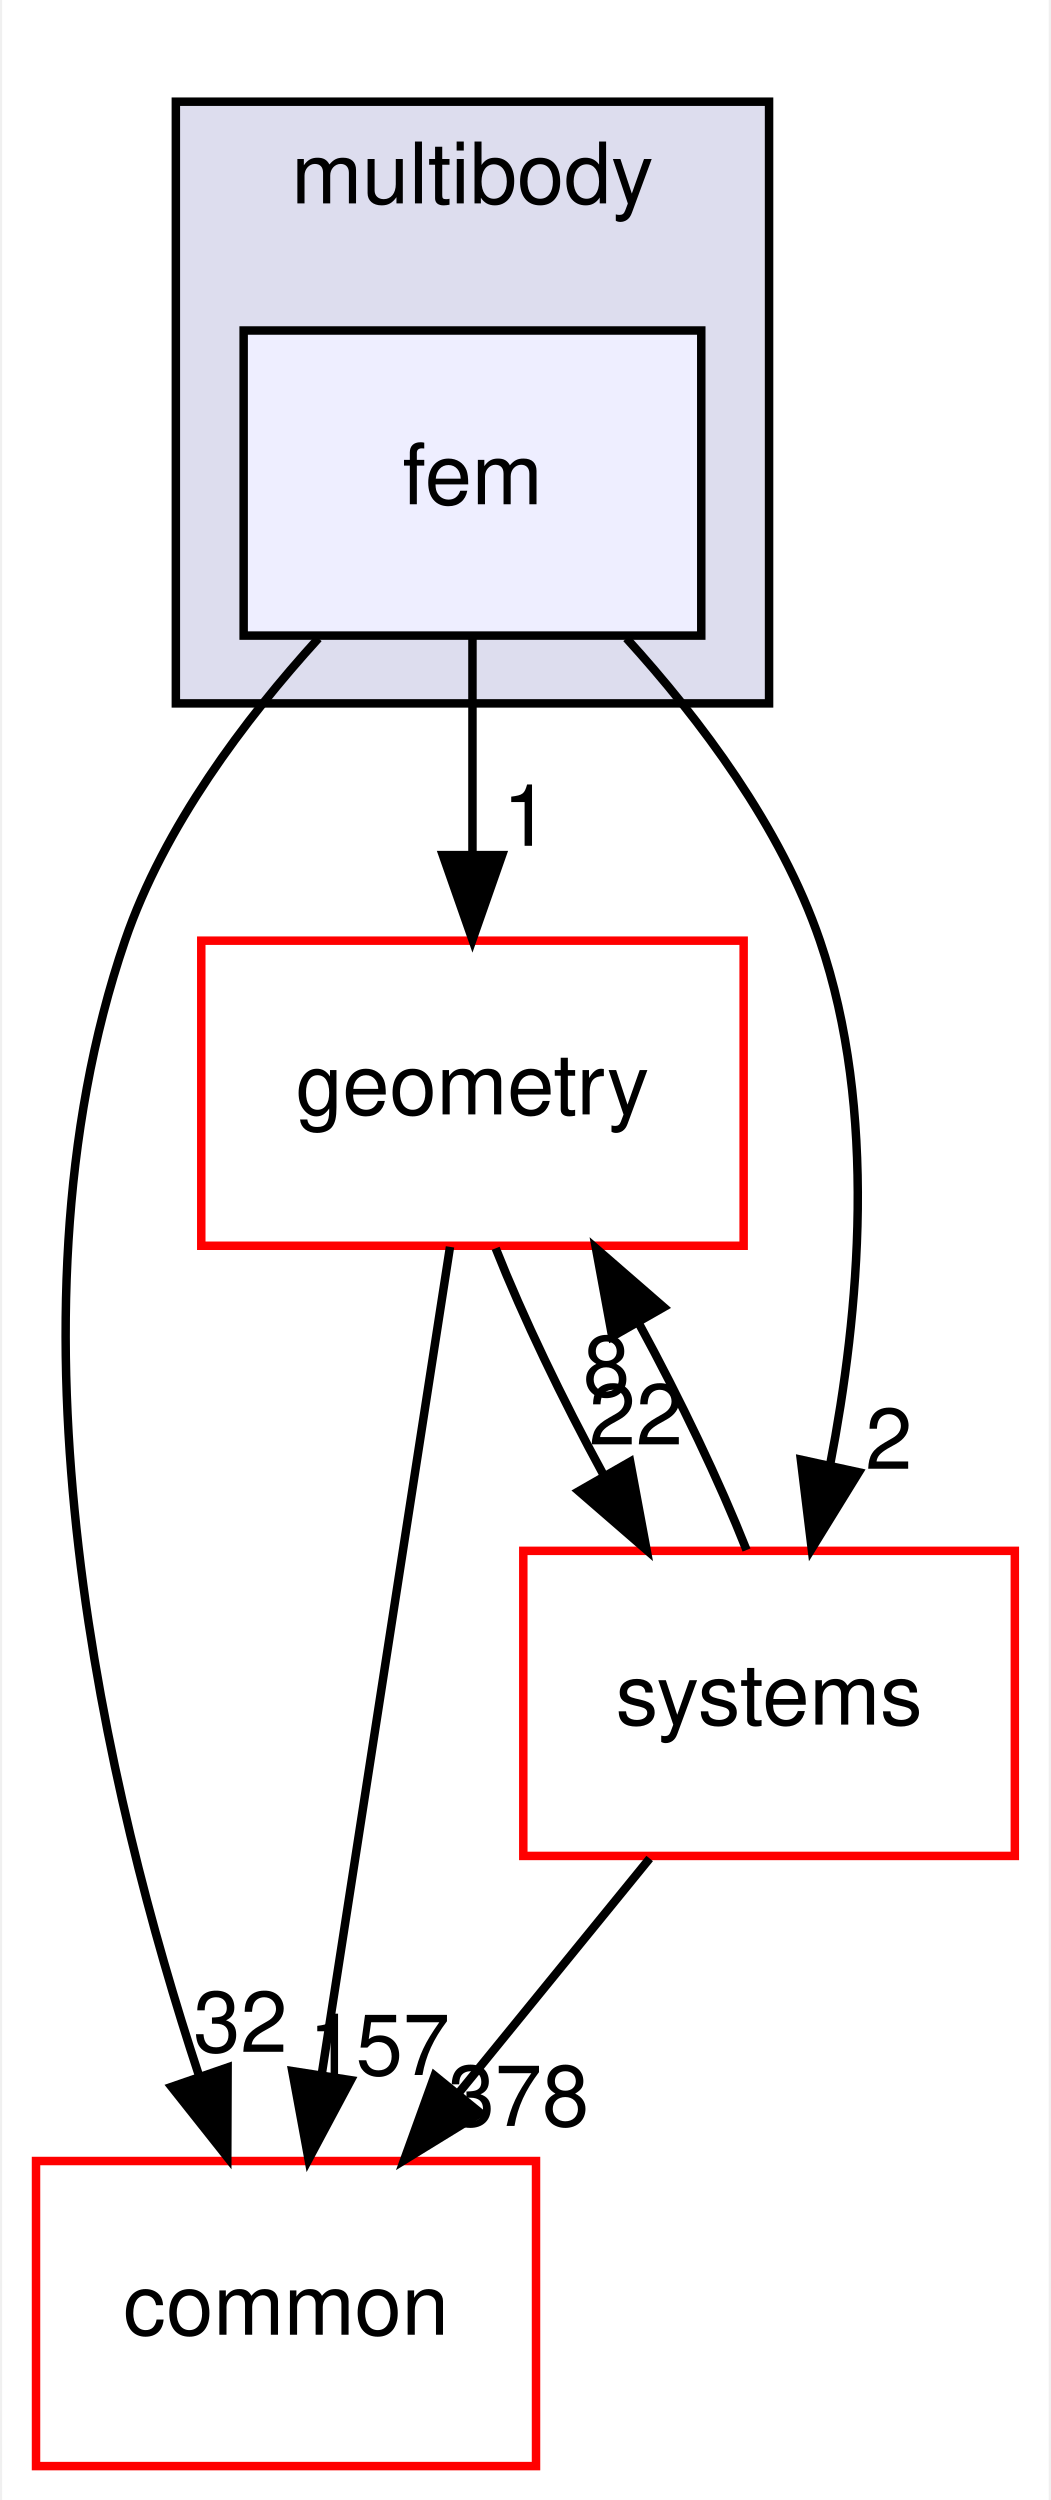
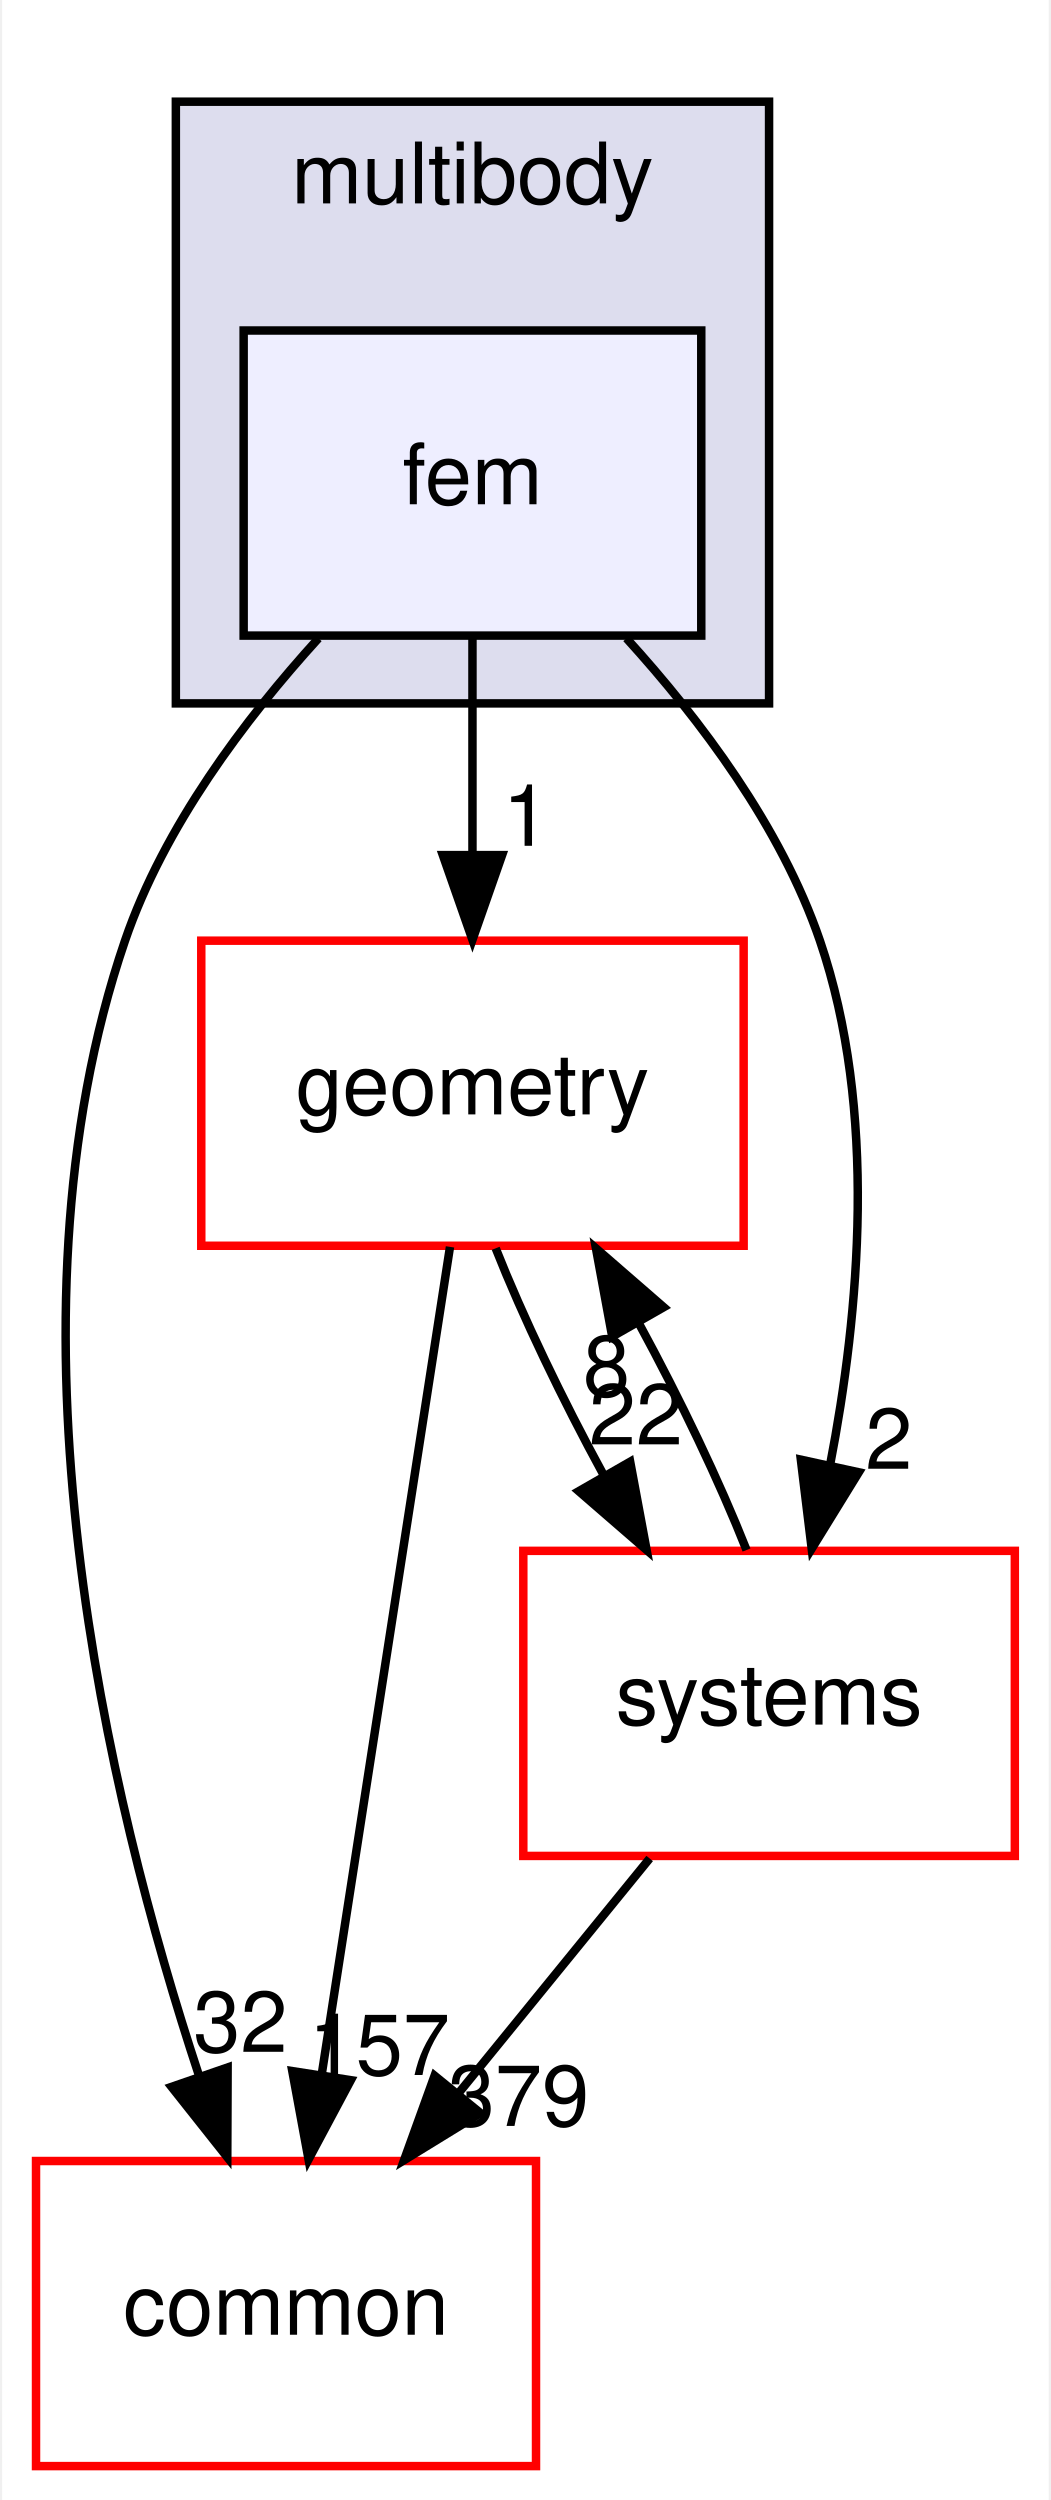
<svg xmlns="http://www.w3.org/2000/svg" xmlns:xlink="http://www.w3.org/1999/xlink" width="124pt" height="295pt" viewBox="0.00 0.00 123.50 295.00">
  <g id="graph0" class="graph" transform="scale(1 1) rotate(0) translate(4 291)">
    <polygon fill="white" stroke="transparent" points="-4,4 -4,-291 119.5,-291 119.5,4 -4,4" />
    <g id="clust1" class="cluster">
      <g id="a_clust1">
        <a xlink:href="dir_39b8b3c6654246a9c12332c930bc7d3f.html" target="_top" xlink:title="multibody">
          <polygon fill="#ddddee" stroke="black" points="16.5,-208 16.5,-279 86.5,-279 86.5,-208 16.5,-208" />
          <text text-anchor="middle" x="51.5" y="-267" font-family="Helvetica,sans-Serif" font-size="10.00">multibody</text>
        </a>
      </g>
    </g>
    <g id="node1" class="node">
      <g id="a_node1">
        <a xlink:href="dir_2cf971462d0dc9c1092ce69736cd713e.html" target="_top" xlink:title="fem">
          <polygon fill="#eeeeff" stroke="black" points="78.5,-252 24.5,-252 24.5,-216 78.5,-216 78.5,-252" />
          <text text-anchor="middle" x="51.5" y="-231.5" font-family="Helvetica,sans-Serif" font-size="10.00">fem</text>
        </a>
      </g>
    </g>
    <g id="node2" class="node">
      <g id="a_node2">
        <a xlink:href="dir_a36da230f0956f48b11c85f7d599788f.html" target="_top" xlink:title="common">
          <polygon fill="white" stroke="red" points="59,-36 0,-36 0,0 59,0 59,-36" />
          <text text-anchor="middle" x="29.5" y="-15.5" font-family="Helvetica,sans-Serif" font-size="10.00">common</text>
        </a>
      </g>
    </g>
    <g id="edge3" class="edge">
      <path fill="none" stroke="black" d="M33.33,-215.68C24.62,-206.1 15.09,-193.43 10.5,-180 -4.94,-134.82 8.43,-78.82 19.2,-46.18" />
      <polygon fill="black" stroke="black" points="22.61,-47.04 22.57,-36.45 15.99,-44.75 22.61,-47.04" />
      <g id="a_edge3-headlabel">
        <a xlink:href="dir_000073_000008.html" target="_top" xlink:title="32">
          <text text-anchor="middle" x="24.12" y="-48.87" font-family="Helvetica,sans-Serif" font-size="10.00">32</text>
        </a>
      </g>
    </g>
    <g id="node3" class="node">
      <g id="a_node3">
        <a xlink:href="dir_d739e095b49d8b72164589d00310017d.html" target="_top" xlink:title="geometry">
          <polygon fill="white" stroke="red" points="83.5,-180 19.5,-180 19.5,-144 83.5,-144 83.5,-180" />
          <text text-anchor="middle" x="51.5" y="-159.5" font-family="Helvetica,sans-Serif" font-size="10.00">geometry</text>
        </a>
      </g>
    </g>
    <g id="edge4" class="edge">
      <path fill="none" stroke="black" d="M51.5,-215.7C51.5,-207.98 51.5,-198.71 51.5,-190.11" />
      <polygon fill="black" stroke="black" points="55,-190.1 51.5,-180.1 48,-190.1 55,-190.1" />
      <g id="a_edge4-headlabel">
        <a xlink:href="dir_000073_000044.html" target="_top" xlink:title="1">
          <text text-anchor="middle" x="57.84" y="-191.2" font-family="Helvetica,sans-Serif" font-size="10.00">1</text>
        </a>
      </g>
    </g>
    <g id="node4" class="node">
      <g id="a_node4">
        <a xlink:href="dir_b7a0e33b407baa23d8a077e33033c988.html" target="_top" xlink:title="systems">
          <polygon fill="white" stroke="red" points="115.5,-108 57.5,-108 57.5,-72 115.5,-72 115.5,-108" />
          <text text-anchor="middle" x="86.5" y="-87.5" font-family="Helvetica,sans-Serif" font-size="10.00">systems</text>
        </a>
      </g>
    </g>
    <g id="edge5" class="edge">
      <path fill="none" stroke="black" d="M69.67,-215.68C78.38,-206.1 87.91,-193.43 92.5,-180 99.32,-160.03 97.18,-136.11 93.69,-118.09" />
      <polygon fill="black" stroke="black" points="97.09,-117.27 91.53,-108.25 90.25,-118.76 97.09,-117.27" />
      <g id="a_edge5-headlabel">
        <a xlink:href="dir_000073_000089.html" target="_top" xlink:title="2">
          <text text-anchor="middle" x="100.63" y="-117.67" font-family="Helvetica,sans-Serif" font-size="10.00">2</text>
        </a>
      </g>
    </g>
    <g id="edge1" class="edge">
      <path fill="none" stroke="black" d="M48.85,-143.87C45.1,-119.67 38.21,-75.21 33.74,-46.39" />
      <polygon fill="black" stroke="black" points="37.15,-45.54 32.16,-36.19 30.24,-46.61 37.15,-45.54" />
      <g id="a_edge1-headlabel">
        <a xlink:href="dir_000044_000008.html" target="_top" xlink:title="157">
          <text text-anchor="middle" x="40.51" y="-46.15" font-family="Helvetica,sans-Serif" font-size="10.00">157</text>
        </a>
      </g>
    </g>
    <g id="edge2" class="edge">
      <path fill="none" stroke="black" d="M54.24,-143.7C57.43,-135.64 62.1,-125.89 66.96,-116.98" />
      <polygon fill="black" stroke="black" points="70.11,-118.52 72.05,-108.1 64.04,-115.04 70.11,-118.52" />
      <g id="a_edge2-headlabel">
        <a xlink:href="dir_000044_000089.html" target="_top" xlink:title="22">
          <text text-anchor="middle" x="70.79" y="-120.55" font-family="Helvetica,sans-Serif" font-size="10.00">22</text>
        </a>
      </g>
    </g>
    <g id="edge6" class="edge">
      <path fill="none" stroke="black" d="M72.41,-71.7C65.58,-63.3 57.24,-53.07 49.74,-43.86" />
      <polygon fill="black" stroke="black" points="52.46,-41.65 43.43,-36.1 47.03,-46.07 52.46,-41.65" />
      <g id="a_edge6-headlabel">
-         <a xlink:href="dir_000089_000008.html" target="_top" xlink:title="378">
-           <text text-anchor="middle" x="56.93" y="-40.14" font-family="Helvetica,sans-Serif" font-size="10.00">378</text>
+         <a xlink:href="dir_000089_000008.html" target="_top" xlink:title="379">
+           <text text-anchor="middle" x="56.93" y="-40.14" font-family="Helvetica,sans-Serif" font-size="10.00">379</text>
        </a>
      </g>
    </g>
    <g id="edge7" class="edge">
      <path fill="none" stroke="black" d="M83.84,-108.1C80.67,-116.13 76.02,-125.87 71.16,-134.8" />
      <polygon fill="black" stroke="black" points="67.99,-133.28 66.07,-143.7 74.07,-136.75 67.99,-133.28" />
      <g id="a_edge7-headlabel">
        <a xlink:href="dir_000089_000044.html" target="_top" xlink:title="8">
          <text text-anchor="middle" x="67.32" y="-126.25" font-family="Helvetica,sans-Serif" font-size="10.00">8</text>
        </a>
      </g>
    </g>
  </g>
</svg>
